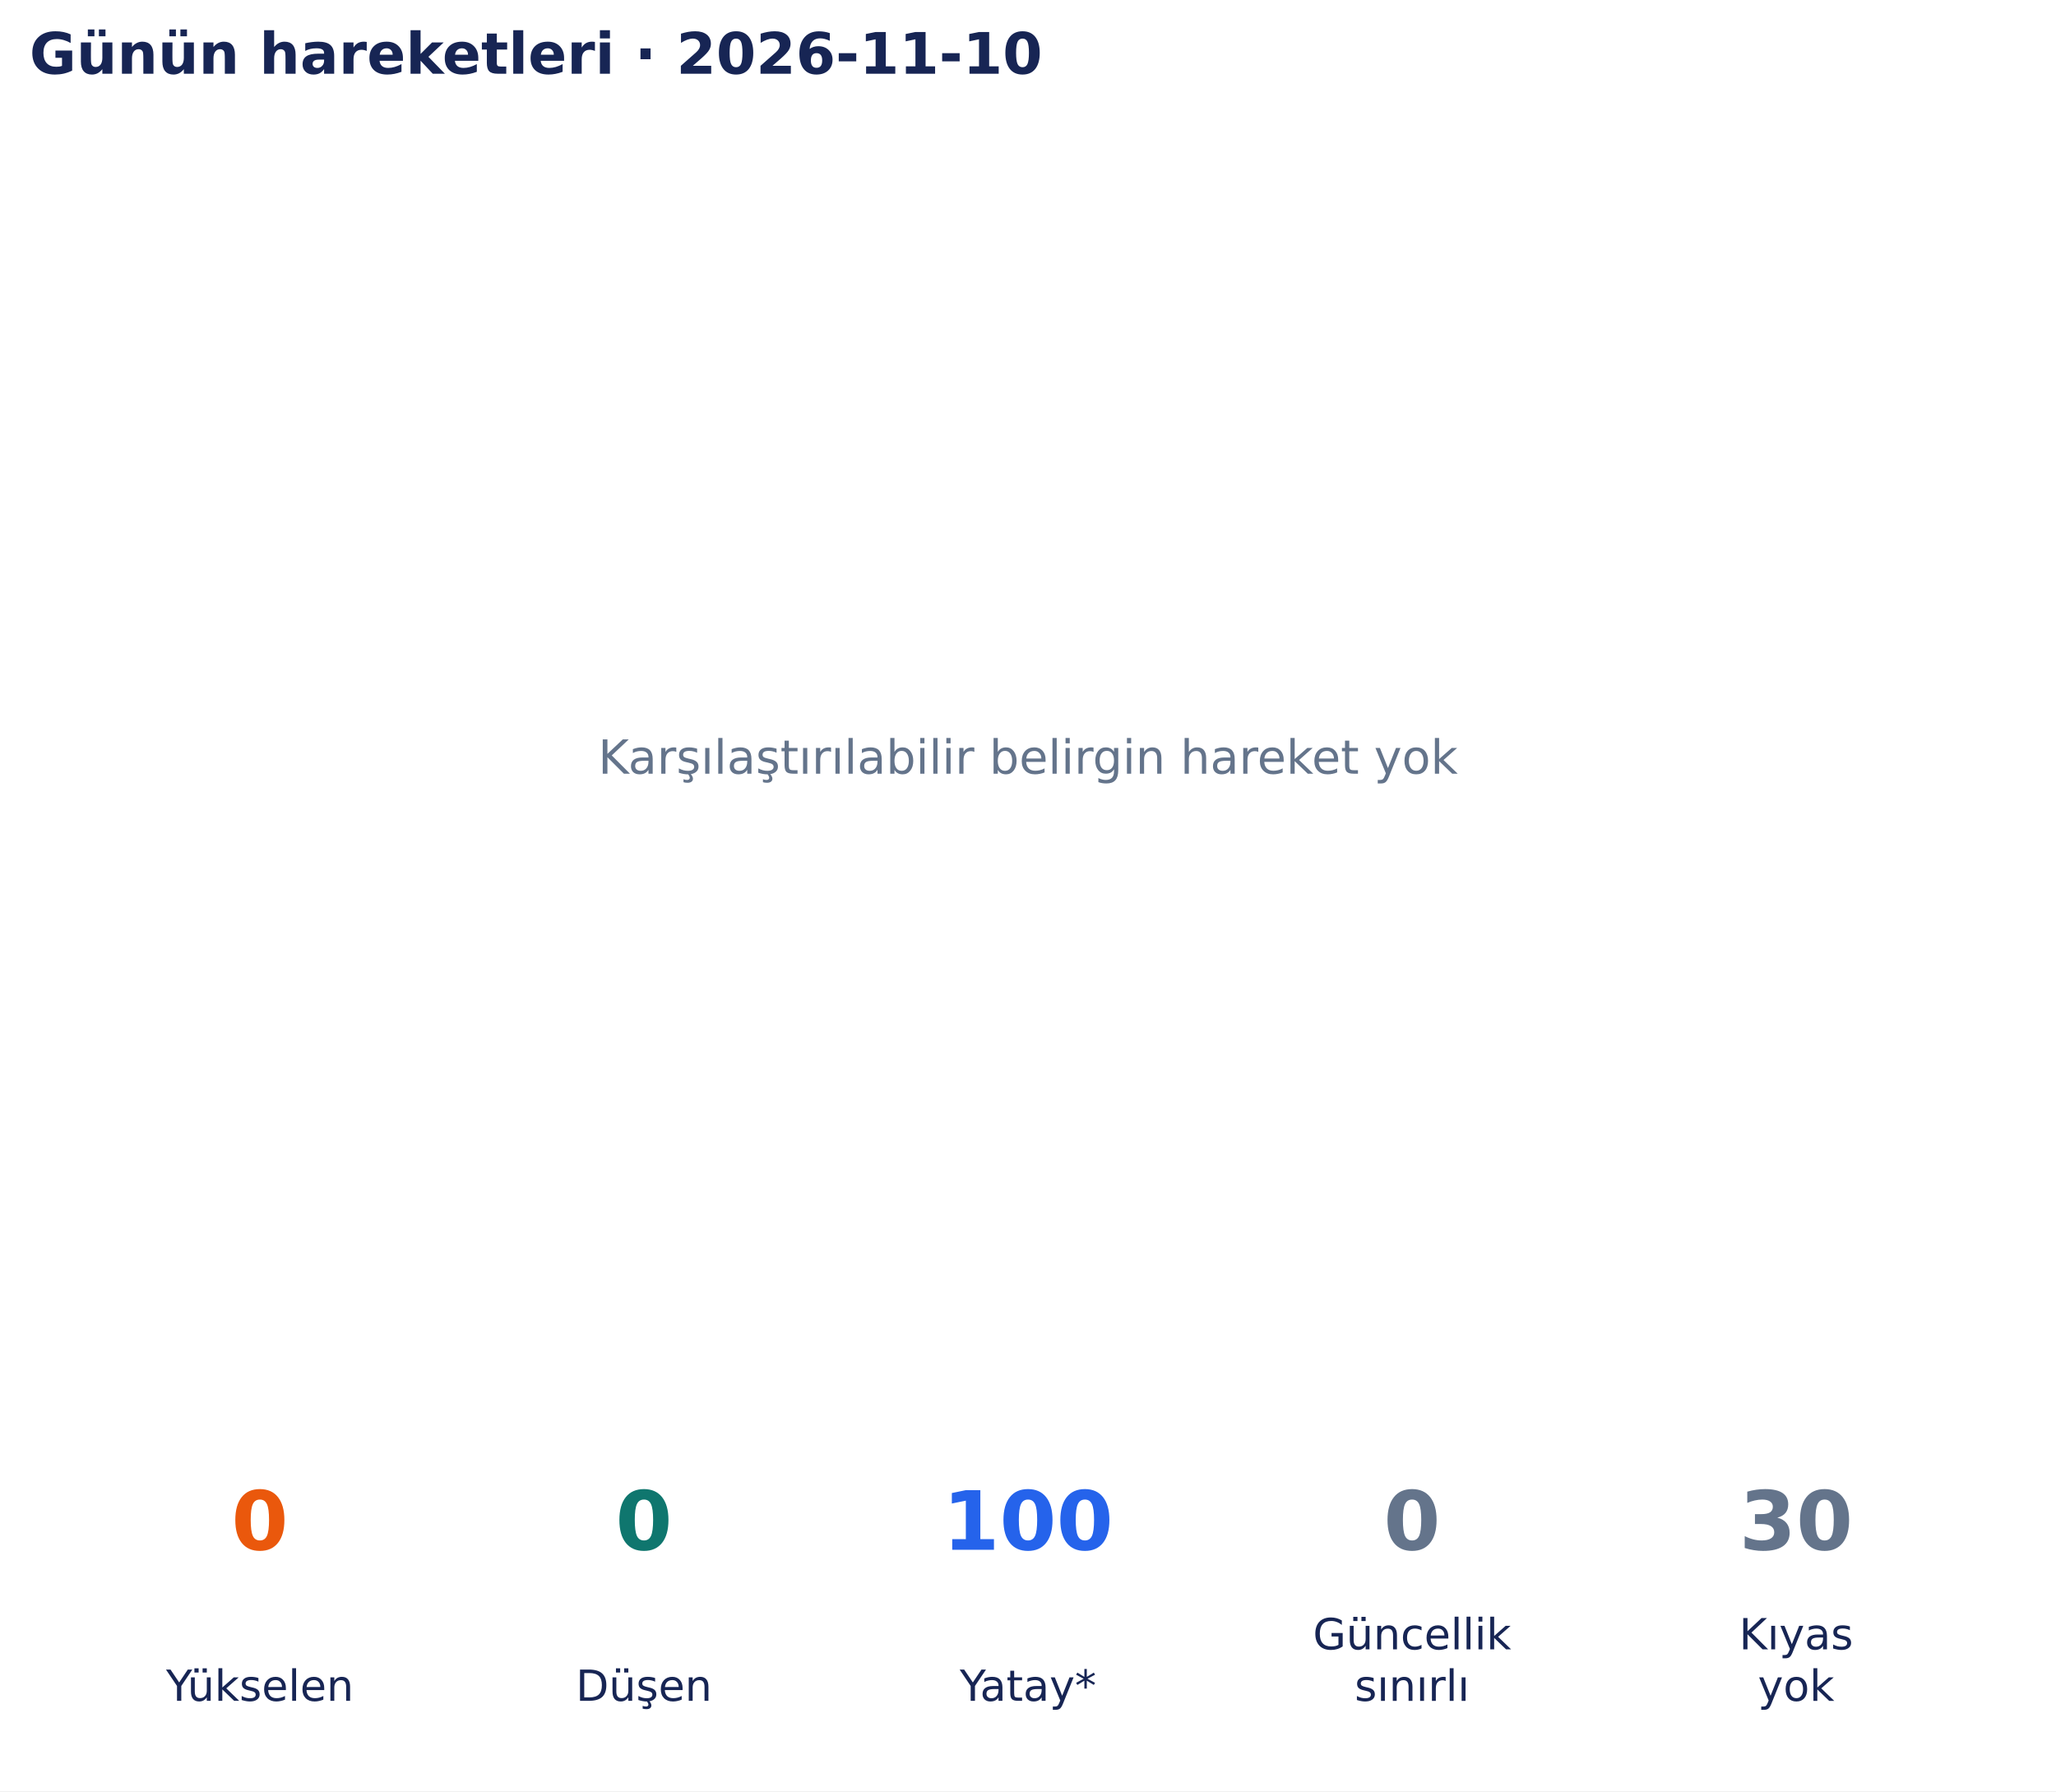
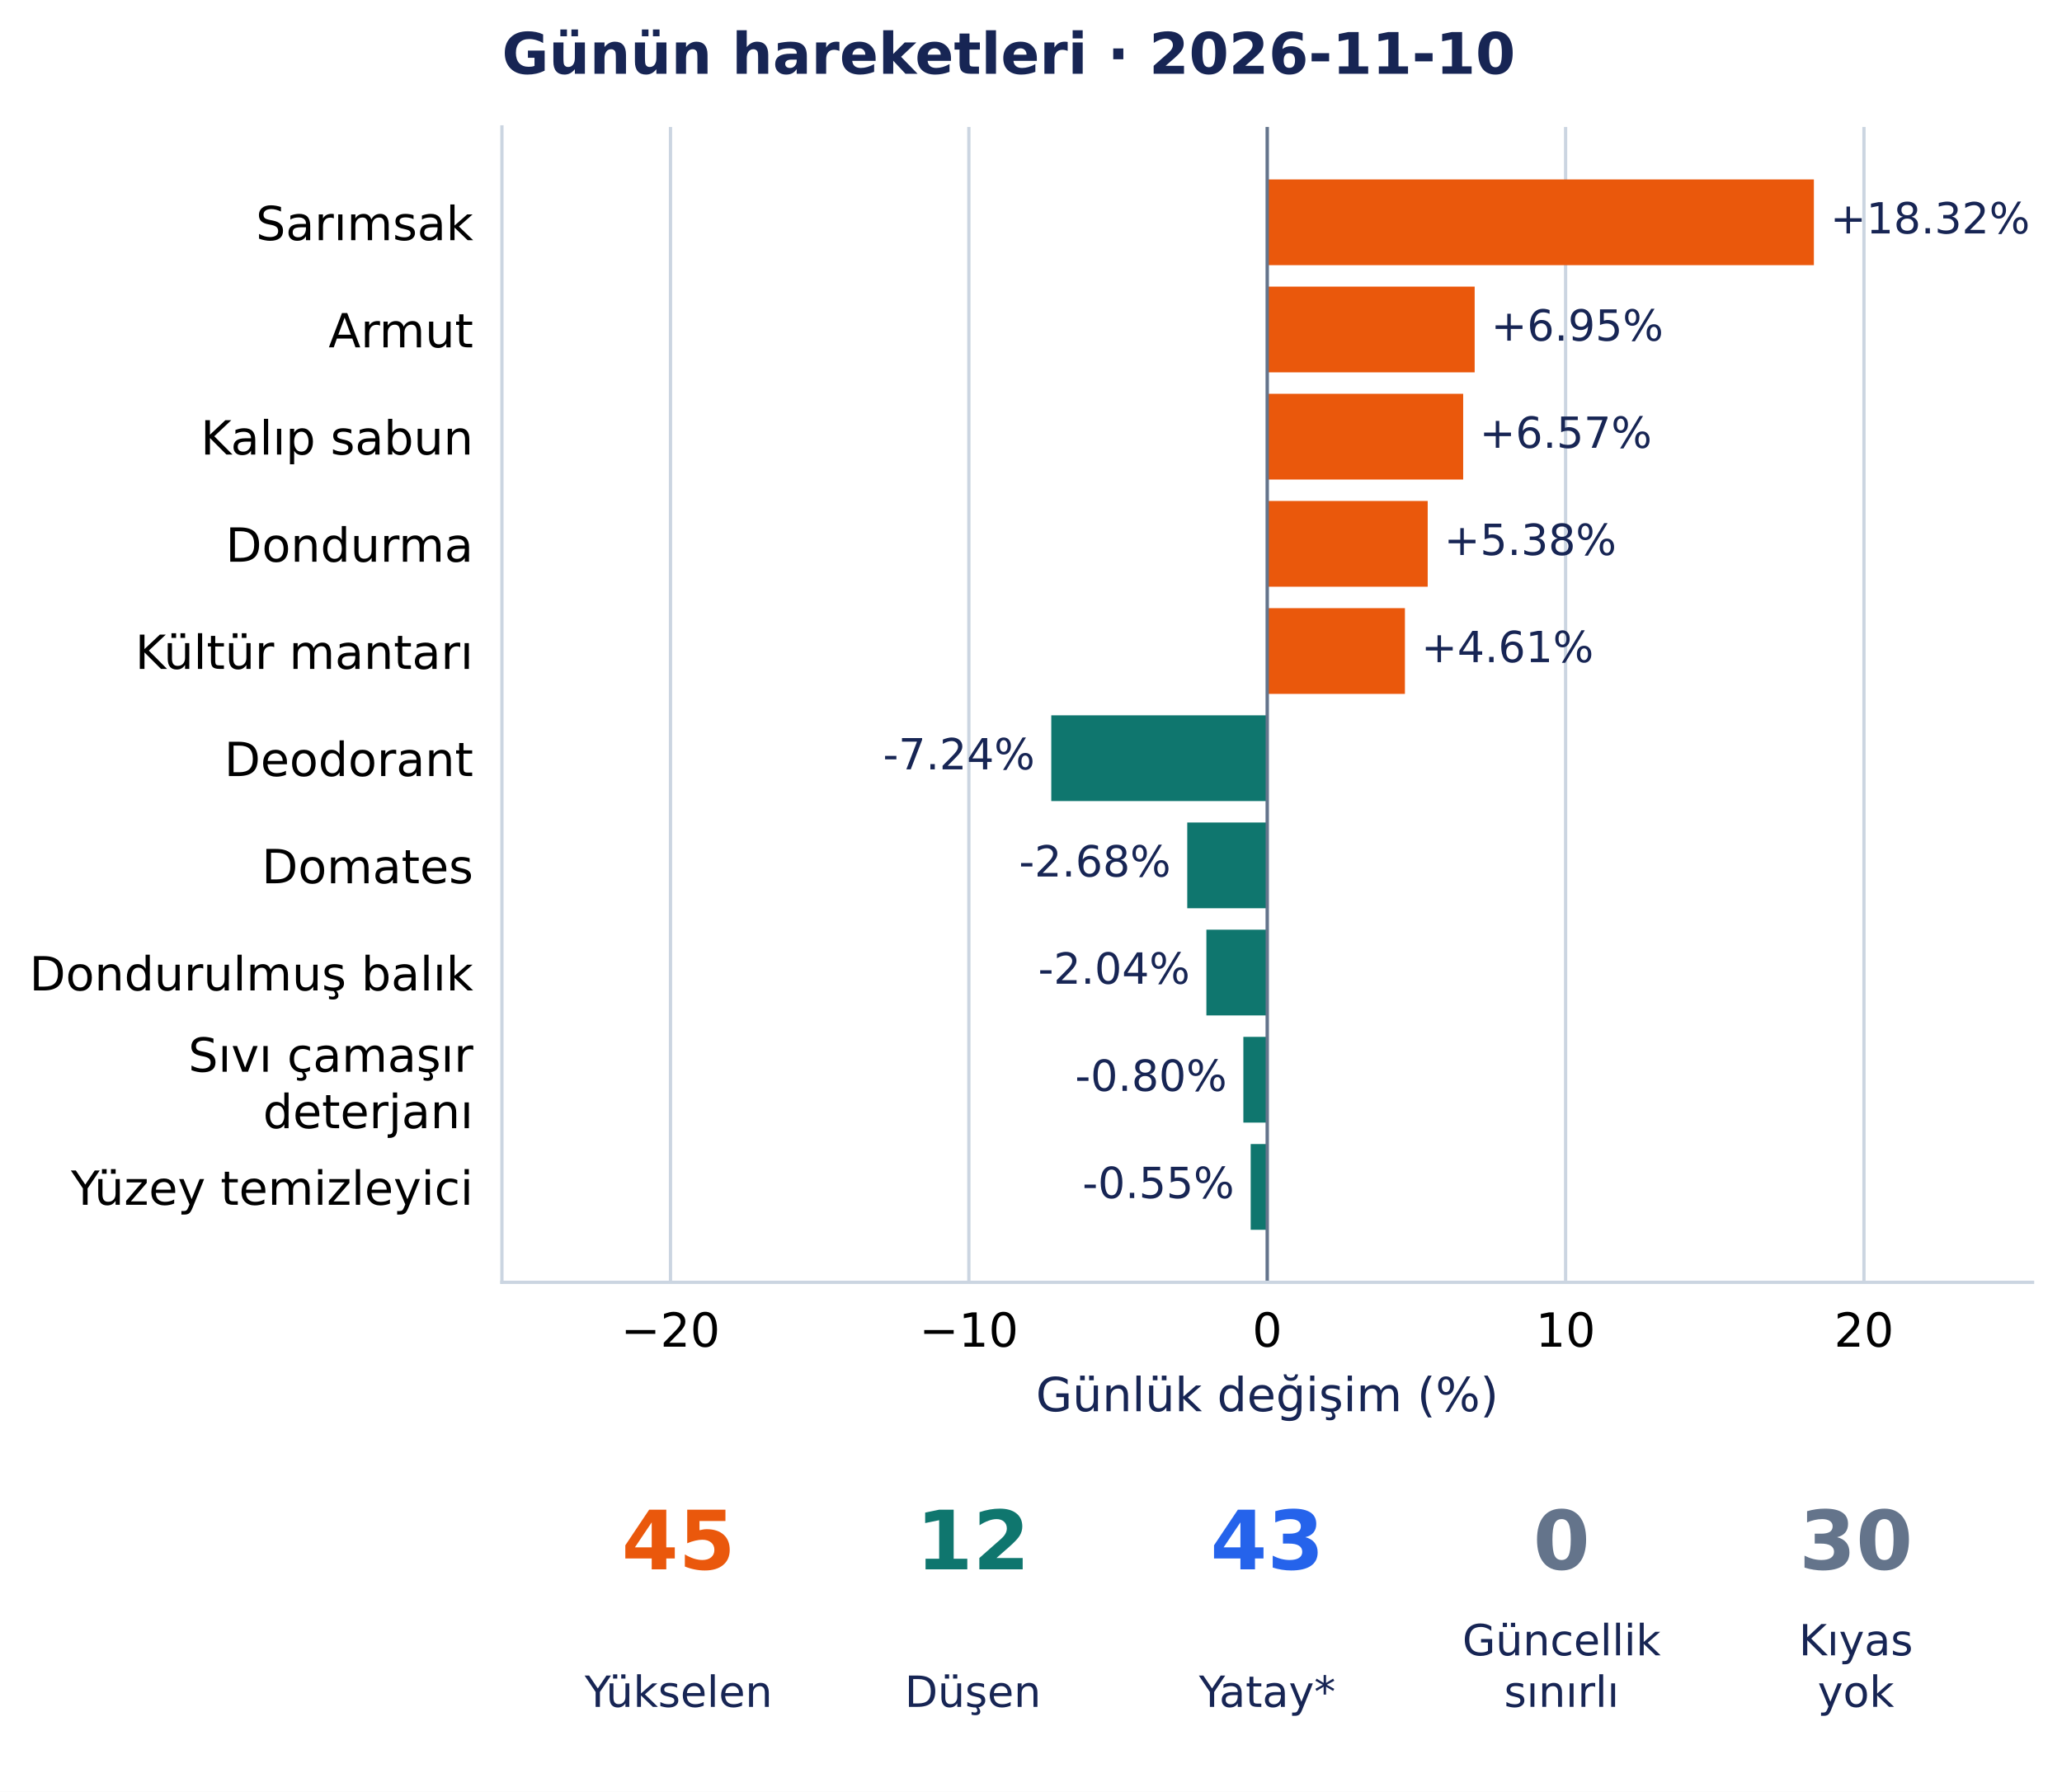
- <svg xmlns="http://www.w3.org/2000/svg" width="502.9pt" height="438.135pt" viewBox="0 0 502.9 438.135" version="1.1">
+ <svg xmlns="http://www.w3.org/2000/svg" width="504.131pt" height="438.135pt" viewBox="0 0 504.131 438.135" version="1.1">
  <defs>
    <style type="text/css">*{stroke-linejoin: round; stroke-linecap: butt}</style>
  </defs>
  <g id="figure_1">
    <g id="patch_1">
-       <path d="M 0 438.135 L 502.9 438.135 L 502.9 0 L 0 0 z " style="fill: #ffffff" />
+       <path d="M 0 438.135 L 504.131 438.135 L 504.131 0 L 0 0 z " style="fill: #ffffff" />
    </g>
    <g id="axes_1">
-       <g id="text_1">
-         <text style="font-size: 11.5px; font-family: 'DejaVu Sans', 'Bitstream Vera Sans', 'Computer Modern Sans Serif', 'Lucida Grande', 'Verdana', 'Geneva', 'Lucid', 'Arial', 'Helvetica', 'Avant Garde', sans-serif; text-anchor: middle; fill: #64748b" x="251.45" y="189.244" transform="rotate(-0 251.45 189.2442)">Karşılaştırılabilir belirgin hareket yok</text>
-       </g>
-       <g id="text_2">
-         <text style="font-weight: 700; font-size: 14px; font-family: 'DejaVu Sans', 'Bitstream Vera Sans', 'Computer Modern Sans Serif', 'Lucida Grande', 'Verdana', 'Geneva', 'Lucid', 'Arial', 'Helvetica', 'Avant Garde', sans-serif; text-anchor: start; fill: #172554" x="7.2" y="18.035" transform="rotate(-0 7.2 18.03469)">Günün hareketleri · 2026-11-10</text>
+       <g id="patch_2">
+         <path d="M 122.711 313.557 L 496.931 313.557 L 496.931 31.035 L 122.711 31.035 z " style="fill: #ffffff" />
+       </g>
+       <g id="matplotlib.axis_1">
+         <g id="xtick_1">
+           <g id="line2d_1">
+             <path d="M 163.928 313.557 L 163.928 31.035 " clip-path="url(#pbb563193ea)" style="fill: none; stroke: #cbd5e1; stroke-width: 0.8; stroke-linecap: square" />
+           </g>
+           <g id="line2d_2" />
+           <g id="text_1">
+             <text style="font-size: 11.5px; font-family: 'DejaVu Sans', 'Bitstream Vera Sans', 'Computer Modern Sans Serif', 'Lucida Grande', 'Verdana', 'Geneva', 'Lucid', 'Arial', 'Helvetica', 'Avant Garde', sans-serif; text-anchor: middle" x="163.928" y="329.294" transform="rotate(-0 163.9277 329.294)">−20</text>
+           </g>
+         </g>
+         <g id="xtick_2">
+           <g id="line2d_3">
+             <path d="M 236.875 313.557 L 236.875 31.035 " clip-path="url(#pbb563193ea)" style="fill: none; stroke: #cbd5e1; stroke-width: 0.8; stroke-linecap: square" />
+           </g>
+           <g id="line2d_4" />
+           <g id="text_2">
+             <text style="font-size: 11.5px; font-family: 'DejaVu Sans', 'Bitstream Vera Sans', 'Computer Modern Sans Serif', 'Lucida Grande', 'Verdana', 'Geneva', 'Lucid', 'Arial', 'Helvetica', 'Avant Garde', sans-serif; text-anchor: middle" x="236.875" y="329.294" transform="rotate(-0 236.8746 329.294)">−10</text>
+           </g>
+         </g>
+         <g id="xtick_3">
+           <g id="line2d_5">
+             <path d="M 309.821 313.557 L 309.821 31.035 " clip-path="url(#pbb563193ea)" style="fill: none; stroke: #cbd5e1; stroke-width: 0.8; stroke-linecap: square" />
+           </g>
+           <g id="line2d_6" />
+           <g id="text_3">
+             <text style="font-size: 11.5px; font-family: 'DejaVu Sans', 'Bitstream Vera Sans', 'Computer Modern Sans Serif', 'Lucida Grande', 'Verdana', 'Geneva', 'Lucid', 'Arial', 'Helvetica', 'Avant Garde', sans-serif; text-anchor: middle" x="309.821" y="329.294" transform="rotate(-0 309.8215 329.294)">0</text>
+           </g>
+         </g>
+         <g id="xtick_4">
+           <g id="line2d_7">
+             <path d="M 382.768 313.557 L 382.768 31.035 " clip-path="url(#pbb563193ea)" style="fill: none; stroke: #cbd5e1; stroke-width: 0.8; stroke-linecap: square" />
+           </g>
+           <g id="line2d_8" />
+           <g id="text_4">
+             <text style="font-size: 11.5px; font-family: 'DejaVu Sans', 'Bitstream Vera Sans', 'Computer Modern Sans Serif', 'Lucida Grande', 'Verdana', 'Geneva', 'Lucid', 'Arial', 'Helvetica', 'Avant Garde', sans-serif; text-anchor: middle" x="382.768" y="329.294" transform="rotate(-0 382.7684 329.294)">10</text>
+           </g>
+         </g>
+         <g id="xtick_5">
+           <g id="line2d_9">
+             <path d="M 455.715 313.557 L 455.715 31.035 " clip-path="url(#pbb563193ea)" style="fill: none; stroke: #cbd5e1; stroke-width: 0.8; stroke-linecap: square" />
+           </g>
+           <g id="line2d_10" />
+           <g id="text_5">
+             <text style="font-size: 11.5px; font-family: 'DejaVu Sans', 'Bitstream Vera Sans', 'Computer Modern Sans Serif', 'Lucida Grande', 'Verdana', 'Geneva', 'Lucid', 'Arial', 'Helvetica', 'Avant Garde', sans-serif; text-anchor: middle" x="455.715" y="329.294" transform="rotate(-0 455.7153 329.294)">20</text>
+           </g>
+         </g>
+         <g id="text_6">
+           <text style="font-size: 11.5px; font-family: 'DejaVu Sans', 'Bitstream Vera Sans', 'Computer Modern Sans Serif', 'Lucida Grande', 'Verdana', 'Geneva', 'Lucid', 'Arial', 'Helvetica', 'Avant Garde', sans-serif; text-anchor: middle; fill: #172554" x="309.821" y="345.086" transform="rotate(-0 309.8215 345.086)">Günlük değişim (%)</text>
+         </g>
+       </g>
+       <g id="matplotlib.axis_2">
+         <g id="ytick_1">
+           <g id="line2d_11" />
+           <g id="text_7">
+             <text style="font-size: 11.5px; font-family: 'DejaVu Sans', 'Bitstream Vera Sans', 'Computer Modern Sans Serif', 'Lucida Grande', 'Verdana', 'Geneva', 'Lucid', 'Arial', 'Helvetica', 'Avant Garde', sans-serif; text-anchor: end" x="115.711" y="58.729" transform="rotate(-0 115.7115 58.72889)">Sarımsak</text>
+           </g>
+         </g>
+         <g id="ytick_2">
+           <g id="line2d_12" />
+           <g id="text_8">
+             <text style="font-size: 11.5px; font-family: 'DejaVu Sans', 'Bitstream Vera Sans', 'Computer Modern Sans Serif', 'Lucida Grande', 'Verdana', 'Geneva', 'Lucid', 'Arial', 'Helvetica', 'Avant Garde', sans-serif; text-anchor: end" x="115.711" y="84.936" transform="rotate(-0 115.7115 84.93642)">Armut</text>
+           </g>
+         </g>
+         <g id="ytick_3">
+           <g id="line2d_13" />
+           <g id="text_9">
+             <text style="font-size: 11.5px; font-family: 'DejaVu Sans', 'Bitstream Vera Sans', 'Computer Modern Sans Serif', 'Lucida Grande', 'Verdana', 'Geneva', 'Lucid', 'Arial', 'Helvetica', 'Avant Garde', sans-serif; text-anchor: end" x="115.711" y="111.145" transform="rotate(-0 115.7115 111.1449)">Kalıp sabun</text>
+           </g>
+         </g>
+         <g id="ytick_4">
+           <g id="line2d_14" />
+           <g id="text_10">
+             <text style="font-size: 11.5px; font-family: 'DejaVu Sans', 'Bitstream Vera Sans', 'Computer Modern Sans Serif', 'Lucida Grande', 'Verdana', 'Geneva', 'Lucid', 'Arial', 'Helvetica', 'Avant Garde', sans-serif; text-anchor: end" x="115.711" y="137.353" transform="rotate(-0 115.7115 137.3528)">Dondurma</text>
+           </g>
+         </g>
+         <g id="ytick_5">
+           <g id="line2d_15" />
+           <g id="text_11">
+             <text style="font-size: 11.5px; font-family: 'DejaVu Sans', 'Bitstream Vera Sans', 'Computer Modern Sans Serif', 'Lucida Grande', 'Verdana', 'Geneva', 'Lucid', 'Arial', 'Helvetica', 'Avant Garde', sans-serif; text-anchor: end" x="115.711" y="163.561" transform="rotate(-0 115.7115 163.5608)">Kültür mantarı</text>
+           </g>
+         </g>
+         <g id="ytick_6">
+           <g id="line2d_16" />
+           <g id="text_12">
+             <text style="font-size: 11.5px; font-family: 'DejaVu Sans', 'Bitstream Vera Sans', 'Computer Modern Sans Serif', 'Lucida Grande', 'Verdana', 'Geneva', 'Lucid', 'Arial', 'Helvetica', 'Avant Garde', sans-serif; text-anchor: end" x="115.711" y="189.769" transform="rotate(-0 115.7115 189.7688)">Deodorant</text>
+           </g>
+         </g>
+         <g id="ytick_7">
+           <g id="line2d_17" />
+           <g id="text_13">
+             <text style="font-size: 11.5px; font-family: 'DejaVu Sans', 'Bitstream Vera Sans', 'Computer Modern Sans Serif', 'Lucida Grande', 'Verdana', 'Geneva', 'Lucid', 'Arial', 'Helvetica', 'Avant Garde', sans-serif; text-anchor: end" x="115.711" y="215.976" transform="rotate(-0 115.7115 215.9763)">Domates</text>
+           </g>
+         </g>
+         <g id="ytick_8">
+           <g id="line2d_18" />
+           <g id="text_14">
+             <text style="font-size: 11.5px; font-family: 'DejaVu Sans', 'Bitstream Vera Sans', 'Computer Modern Sans Serif', 'Lucida Grande', 'Verdana', 'Geneva', 'Lucid', 'Arial', 'Helvetica', 'Avant Garde', sans-serif; text-anchor: end" x="115.711" y="242.185" transform="rotate(-0 115.7115 242.1847)">Dondurulmuş balık</text>
+           </g>
+         </g>
+         <g id="ytick_9">
+           <g id="line2d_19" />
+           <g id="text_15">
+             <text style="font-size: 11.5px; font-family: 'DejaVu Sans', 'Bitstream Vera Sans', 'Computer Modern Sans Serif', 'Lucida Grande', 'Verdana', 'Geneva', 'Lucid', 'Arial', 'Helvetica', 'Avant Garde', sans-serif" transform="translate(46.02687 262.0663)">Sıvı çamaşır</text>
+             <text style="font-size: 11.5px; font-family: 'DejaVu Sans', 'Bitstream Vera Sans', 'Computer Modern Sans Serif', 'Lucida Grande', 'Verdana', 'Geneva', 'Lucid', 'Arial', 'Helvetica', 'Avant Garde', sans-serif" transform="translate(64.2975 275.8694)">deterjanı</text>
+           </g>
+         </g>
+         <g id="ytick_10">
+           <g id="line2d_20" />
+           <g id="text_16">
+             <text style="font-size: 11.5px; font-family: 'DejaVu Sans', 'Bitstream Vera Sans', 'Computer Modern Sans Serif', 'Lucida Grande', 'Verdana', 'Geneva', 'Lucid', 'Arial', 'Helvetica', 'Avant Garde', sans-serif; text-anchor: end" x="115.711" y="294.601" transform="rotate(-0 115.7115 294.6007)">Yüzey temizleyici</text>
+           </g>
+         </g>
+       </g>
+       <g id="patch_3">
+         <path d="M 309.821 43.877 L 443.471 43.877 L 443.471 64.843 L 309.821 64.843 z " clip-path="url(#pbb563193ea)" style="fill: #ea580c" />
+       </g>
+       <g id="patch_4">
+         <path d="M 309.821 70.085 L 360.538 70.085 L 360.538 91.051 L 309.821 91.051 z " clip-path="url(#pbb563193ea)" style="fill: #ea580c" />
+       </g>
+       <g id="patch_5">
+         <path d="M 309.821 96.293 L 357.727 96.293 L 357.727 117.259 L 309.821 117.259 z " clip-path="url(#pbb563193ea)" style="fill: #ea580c" />
+       </g>
+       <g id="patch_6">
+         <path d="M 309.821 122.501 L 349.055 122.501 L 349.055 143.467 L 309.821 143.467 z " clip-path="url(#pbb563193ea)" style="fill: #ea580c" />
+       </g>
+       <g id="patch_7">
+         <path d="M 309.821 148.709 L 343.484 148.709 L 343.484 169.675 L 309.821 169.675 z " clip-path="url(#pbb563193ea)" style="fill: #ea580c" />
+       </g>
+       <g id="patch_8">
+         <path d="M 309.821 174.916 L 257.022 174.916 L 257.022 195.883 L 309.821 195.883 z " clip-path="url(#pbb563193ea)" style="fill: #0f766e" />
+       </g>
+       <g id="patch_9">
+         <path d="M 309.821 201.124 L 290.267 201.124 L 290.267 222.091 L 309.821 222.091 z " clip-path="url(#pbb563193ea)" style="fill: #0f766e" />
+       </g>
+       <g id="patch_10">
+         <path d="M 309.821 227.332 L 294.944 227.332 L 294.944 248.299 L 309.821 248.299 z " clip-path="url(#pbb563193ea)" style="fill: #0f766e" />
+       </g>
+       <g id="patch_11">
+         <path d="M 309.821 253.54 L 303.985 253.54 L 303.985 274.507 L 309.821 274.507 z " clip-path="url(#pbb563193ea)" style="fill: #0f766e" />
+       </g>
+       <g id="patch_12">
+         <path d="M 309.821 279.748 L 305.778 279.748 L 305.778 300.715 L 309.821 300.715 z " clip-path="url(#pbb563193ea)" style="fill: #0f766e" />
+       </g>
+       <g id="line2d_21">
+         <path d="M 309.821 313.557 L 309.821 31.035 " clip-path="url(#pbb563193ea)" style="fill: none; stroke: #64748b; stroke-width: 0.8; stroke-linecap: square" />
+       </g>
+       <g id="patch_13">
+         <path d="M 122.711 313.557 L 122.711 31.035 " style="fill: none; stroke: #cbd5e1; stroke-width: 0.8; stroke-linejoin: miter; stroke-linecap: square" />
+       </g>
+       <g id="patch_14">
+         <path d="M 122.711 313.557 L 496.931 313.557 " style="fill: none; stroke: #cbd5e1; stroke-width: 0.8; stroke-linejoin: miter; stroke-linecap: square" />
+       </g>
+       <g id="text_17">
+         <text style="font-size: 10.5px; font-family: 'DejaVu Sans', 'Bitstream Vera Sans', 'Computer Modern Sans Serif', 'Lucida Grande', 'Verdana', 'Geneva', 'Lucid', 'Arial', 'Helvetica', 'Avant Garde', sans-serif; text-anchor: start; fill: #172554" x="447.471" y="57.087" transform="rotate(-0 447.4715 57.08733)">+18.32%</text>
+       </g>
+       <g id="text_18">
+         <text style="font-size: 10.5px; font-family: 'DejaVu Sans', 'Bitstream Vera Sans', 'Computer Modern Sans Serif', 'Lucida Grande', 'Verdana', 'Geneva', 'Lucid', 'Arial', 'Helvetica', 'Avant Garde', sans-serif; text-anchor: start; fill: #172554" x="364.538" y="83.295" transform="rotate(-0 364.5382 83.29531)">+6.95%</text>
+       </g>
+       <g id="text_19">
+         <text style="font-size: 10.5px; font-family: 'DejaVu Sans', 'Bitstream Vera Sans', 'Computer Modern Sans Serif', 'Lucida Grande', 'Verdana', 'Geneva', 'Lucid', 'Arial', 'Helvetica', 'Avant Garde', sans-serif; text-anchor: start; fill: #172554" x="361.727" y="109.503" transform="rotate(-0 361.727 109.5033)">+6.57%</text>
+       </g>
+       <g id="text_20">
+         <text style="font-size: 10.5px; font-family: 'DejaVu Sans', 'Bitstream Vera Sans', 'Computer Modern Sans Serif', 'Lucida Grande', 'Verdana', 'Geneva', 'Lucid', 'Arial', 'Helvetica', 'Avant Garde', sans-serif; text-anchor: start; fill: #172554" x="353.055" y="135.711" transform="rotate(-0 353.0545 135.7113)">+5.38%</text>
+       </g>
+       <g id="text_21">
+         <text style="font-size: 10.5px; font-family: 'DejaVu Sans', 'Bitstream Vera Sans', 'Computer Modern Sans Serif', 'Lucida Grande', 'Verdana', 'Geneva', 'Lucid', 'Arial', 'Helvetica', 'Avant Garde', sans-serif; text-anchor: start; fill: #172554" x="347.484" y="161.919" transform="rotate(-0 347.4839 161.9192)">+4.61%</text>
+       </g>
+       <g id="text_22">
+         <text style="font-size: 10.5px; font-family: 'DejaVu Sans', 'Bitstream Vera Sans', 'Computer Modern Sans Serif', 'Lucida Grande', 'Verdana', 'Geneva', 'Lucid', 'Arial', 'Helvetica', 'Avant Garde', sans-serif; text-anchor: end; fill: #172554" x="253.022" y="188.127" transform="rotate(-0 253.0218 188.1272)">-7.24%</text>
+       </g>
+       <g id="text_23">
+         <text style="font-size: 10.5px; font-family: 'DejaVu Sans', 'Bitstream Vera Sans', 'Computer Modern Sans Serif', 'Lucida Grande', 'Verdana', 'Geneva', 'Lucid', 'Arial', 'Helvetica', 'Avant Garde', sans-serif; text-anchor: end; fill: #172554" x="286.267" y="214.335" transform="rotate(-0 286.2675 214.3352)">-2.68%</text>
+       </g>
+       <g id="text_24">
+         <text style="font-size: 10.5px; font-family: 'DejaVu Sans', 'Bitstream Vera Sans', 'Computer Modern Sans Serif', 'Lucida Grande', 'Verdana', 'Geneva', 'Lucid', 'Arial', 'Helvetica', 'Avant Garde', sans-serif; text-anchor: end; fill: #172554" x="290.944" y="240.543" transform="rotate(-0 290.944 240.5432)">-2.04%</text>
+       </g>
+       <g id="text_25">
+         <text style="font-size: 10.5px; font-family: 'DejaVu Sans', 'Bitstream Vera Sans', 'Computer Modern Sans Serif', 'Lucida Grande', 'Verdana', 'Geneva', 'Lucid', 'Arial', 'Helvetica', 'Avant Garde', sans-serif; text-anchor: end; fill: #172554" x="299.985" y="266.751" transform="rotate(-0 299.9851 266.7512)">-0.80%</text>
+       </g>
+       <g id="text_26">
+         <text style="font-size: 10.5px; font-family: 'DejaVu Sans', 'Bitstream Vera Sans', 'Computer Modern Sans Serif', 'Lucida Grande', 'Verdana', 'Geneva', 'Lucid', 'Arial', 'Helvetica', 'Avant Garde', sans-serif; text-anchor: end; fill: #172554" x="301.778" y="292.959" transform="rotate(-0 301.7776 292.9591)">-0.55%</text>
+       </g>
+       <g id="text_27">
+         <text style="font-weight: 700; font-size: 14px; font-family: 'DejaVu Sans', 'Bitstream Vera Sans', 'Computer Modern Sans Serif', 'Lucida Grande', 'Verdana', 'Geneva', 'Lucid', 'Arial', 'Helvetica', 'Avant Garde', sans-serif; text-anchor: start; fill: #172554" x="122.711" y="18.035" transform="rotate(-0 122.7115 18.03469)">Günün hareketleri · 2026-11-10</text>
      </g>
    </g>
    <g id="axes_2">
-       <g id="text_3">
-         <text style="font-weight: 700; font-size: 20px; font-family: 'DejaVu Sans', 'Bitstream Vera Sans', 'Computer Modern Sans Serif', 'Lucida Grande', 'Verdana', 'Geneva', 'Lucid', 'Arial', 'Helvetica', 'Avant Garde', sans-serif; text-anchor: middle; fill: #ea580c" x="63.565" y="379.078" transform="rotate(-0 63.56538 379.0782)">0</text>
-       </g>
-       <g id="text_4">
-         <text style="font-size: 10.5px; font-family: 'DejaVu Sans', 'Bitstream Vera Sans', 'Computer Modern Sans Serif', 'Lucida Grande', 'Verdana', 'Geneva', 'Lucid', 'Arial', 'Helvetica', 'Avant Garde', sans-serif; text-anchor: middle; fill: #172554" x="63.565" y="416.033" transform="rotate(-0 63.56538 416.0334)">Yükselen</text>
-       </g>
-       <g id="text_5">
-         <text style="font-weight: 700; font-size: 20px; font-family: 'DejaVu Sans', 'Bitstream Vera Sans', 'Computer Modern Sans Serif', 'Lucida Grande', 'Verdana', 'Geneva', 'Lucid', 'Arial', 'Helvetica', 'Avant Garde', sans-serif; text-anchor: middle; fill: #0f766e" x="157.508" y="379.078" transform="rotate(-0 157.5077 379.0782)">0</text>
-       </g>
-       <g id="text_6">
-         <text style="font-size: 10.5px; font-family: 'DejaVu Sans', 'Bitstream Vera Sans', 'Computer Modern Sans Serif', 'Lucida Grande', 'Verdana', 'Geneva', 'Lucid', 'Arial', 'Helvetica', 'Avant Garde', sans-serif; text-anchor: middle; fill: #172554" x="157.508" y="416.033" transform="rotate(-0 157.5077 416.0334)">Düşen</text>
-       </g>
-       <g id="text_7">
-         <text style="font-weight: 700; font-size: 20px; font-family: 'DejaVu Sans', 'Bitstream Vera Sans', 'Computer Modern Sans Serif', 'Lucida Grande', 'Verdana', 'Geneva', 'Lucid', 'Arial', 'Helvetica', 'Avant Garde', sans-serif; text-anchor: middle; fill: #2563eb" x="251.45" y="379.078" transform="rotate(-0 251.45 379.0782)">100</text>
-       </g>
-       <g id="text_8">
-         <text style="font-size: 10.5px; font-family: 'DejaVu Sans', 'Bitstream Vera Sans', 'Computer Modern Sans Serif', 'Lucida Grande', 'Verdana', 'Geneva', 'Lucid', 'Arial', 'Helvetica', 'Avant Garde', sans-serif; text-anchor: middle; fill: #172554" x="251.45" y="416.033" transform="rotate(-0 251.45 416.0334)">Yatay*</text>
-       </g>
-       <g id="text_9">
-         <text style="font-weight: 700; font-size: 20px; font-family: 'DejaVu Sans', 'Bitstream Vera Sans', 'Computer Modern Sans Serif', 'Lucida Grande', 'Verdana', 'Geneva', 'Lucid', 'Arial', 'Helvetica', 'Avant Garde', sans-serif; text-anchor: middle; fill: #64748b" x="345.392" y="379.078" transform="rotate(-0 345.3923 379.0782)">0</text>
-       </g>
-       <g id="text_10">
-         <text style="font-size: 10.5px; font-family: 'DejaVu Sans', 'Bitstream Vera Sans', 'Computer Modern Sans Serif', 'Lucida Grande', 'Verdana', 'Geneva', 'Lucid', 'Arial', 'Helvetica', 'Avant Garde', sans-serif; fill: #172554" transform="translate(321.1373 403.4305)">Güncellik</text>
-         <text style="font-size: 10.5px; font-family: 'DejaVu Sans', 'Bitstream Vera Sans', 'Computer Modern Sans Serif', 'Lucida Grande', 'Verdana', 'Geneva', 'Lucid', 'Arial', 'Helvetica', 'Avant Garde', sans-serif; fill: #172554" transform="translate(331.3379 416.0334)">sınırlı</text>
-       </g>
-       <g id="text_11">
-         <text style="font-weight: 700; font-size: 20px; font-family: 'DejaVu Sans', 'Bitstream Vera Sans', 'Computer Modern Sans Serif', 'Lucida Grande', 'Verdana', 'Geneva', 'Lucid', 'Arial', 'Helvetica', 'Avant Garde', sans-serif; text-anchor: middle; fill: #64748b" x="439.335" y="379.078" transform="rotate(-0 439.3346 379.0782)">30</text>
-       </g>
-       <g id="text_12">
-         <text style="font-size: 10.5px; font-family: 'DejaVu Sans', 'Bitstream Vera Sans', 'Computer Modern Sans Serif', 'Lucida Grande', 'Verdana', 'Geneva', 'Lucid', 'Arial', 'Helvetica', 'Avant Garde', sans-serif; fill: #172554" transform="translate(425.3737 403.4305)">Kıyas</text>
-         <text style="font-size: 10.5px; font-family: 'DejaVu Sans', 'Bitstream Vera Sans', 'Computer Modern Sans Serif', 'Lucida Grande', 'Verdana', 'Geneva', 'Lucid', 'Arial', 'Helvetica', 'Avant Garde', sans-serif; fill: #172554" transform="translate(429.9749 416.0334)">yok</text>
+       <g id="text_28">
+         <text style="font-weight: 700; font-size: 20px; font-family: 'DejaVu Sans', 'Bitstream Vera Sans', 'Computer Modern Sans Serif', 'Lucida Grande', 'Verdana', 'Geneva', 'Lucid', 'Arial', 'Helvetica', 'Avant Garde', sans-serif; text-anchor: middle; fill: #ea580c" x="165.891" y="383.742" transform="rotate(-0 165.8907 383.7422)">45</text>
+       </g>
+       <g id="text_29">
+         <text style="font-size: 10.5px; font-family: 'DejaVu Sans', 'Bitstream Vera Sans', 'Computer Modern Sans Serif', 'Lucida Grande', 'Verdana', 'Geneva', 'Lucid', 'Arial', 'Helvetica', 'Avant Garde', sans-serif; text-anchor: middle; fill: #172554" x="165.891" y="417.374" transform="rotate(-0 165.8907 417.3736)">Yükselen</text>
+       </g>
+       <g id="text_30">
+         <text style="font-weight: 700; font-size: 20px; font-family: 'DejaVu Sans', 'Bitstream Vera Sans', 'Computer Modern Sans Serif', 'Lucida Grande', 'Verdana', 'Geneva', 'Lucid', 'Arial', 'Helvetica', 'Avant Garde', sans-serif; text-anchor: middle; fill: #0f766e" x="237.856" y="383.742" transform="rotate(-0 237.8561 383.7422)">12</text>
+       </g>
+       <g id="text_31">
+         <text style="font-size: 10.5px; font-family: 'DejaVu Sans', 'Bitstream Vera Sans', 'Computer Modern Sans Serif', 'Lucida Grande', 'Verdana', 'Geneva', 'Lucid', 'Arial', 'Helvetica', 'Avant Garde', sans-serif; text-anchor: middle; fill: #172554" x="237.856" y="417.374" transform="rotate(-0 237.8561 417.3736)">Düşen</text>
+       </g>
+       <g id="text_32">
+         <text style="font-weight: 700; font-size: 20px; font-family: 'DejaVu Sans', 'Bitstream Vera Sans', 'Computer Modern Sans Serif', 'Lucida Grande', 'Verdana', 'Geneva', 'Lucid', 'Arial', 'Helvetica', 'Avant Garde', sans-serif; text-anchor: middle; fill: #2563eb" x="309.821" y="383.742" transform="rotate(-0 309.8215 383.7422)">43</text>
+       </g>
+       <g id="text_33">
+         <text style="font-size: 10.5px; font-family: 'DejaVu Sans', 'Bitstream Vera Sans', 'Computer Modern Sans Serif', 'Lucida Grande', 'Verdana', 'Geneva', 'Lucid', 'Arial', 'Helvetica', 'Avant Garde', sans-serif; text-anchor: middle; fill: #172554" x="309.821" y="417.374" transform="rotate(-0 309.8215 417.3736)">Yatay*</text>
+       </g>
+       <g id="text_34">
+         <text style="font-weight: 700; font-size: 20px; font-family: 'DejaVu Sans', 'Bitstream Vera Sans', 'Computer Modern Sans Serif', 'Lucida Grande', 'Verdana', 'Geneva', 'Lucid', 'Arial', 'Helvetica', 'Avant Garde', sans-serif; text-anchor: middle; fill: #64748b" x="381.787" y="383.742" transform="rotate(-0 381.7869 383.7422)">0</text>
+       </g>
+       <g id="text_35">
+         <text style="font-size: 10.5px; font-family: 'DejaVu Sans', 'Bitstream Vera Sans', 'Computer Modern Sans Serif', 'Lucida Grande', 'Verdana', 'Geneva', 'Lucid', 'Arial', 'Helvetica', 'Avant Garde', sans-serif; fill: #172554" transform="translate(357.5319 404.7708)">Güncellik</text>
+         <text style="font-size: 10.5px; font-family: 'DejaVu Sans', 'Bitstream Vera Sans', 'Computer Modern Sans Serif', 'Lucida Grande', 'Verdana', 'Geneva', 'Lucid', 'Arial', 'Helvetica', 'Avant Garde', sans-serif; fill: #172554" transform="translate(367.7325 417.3736)">sınırlı</text>
+       </g>
+       <g id="text_36">
+         <text style="font-weight: 700; font-size: 20px; font-family: 'DejaVu Sans', 'Bitstream Vera Sans', 'Computer Modern Sans Serif', 'Lucida Grande', 'Verdana', 'Geneva', 'Lucid', 'Arial', 'Helvetica', 'Avant Garde', sans-serif; text-anchor: middle; fill: #64748b" x="453.752" y="383.742" transform="rotate(-0 453.7523 383.7422)">30</text>
+       </g>
+       <g id="text_37">
+         <text style="font-size: 10.5px; font-family: 'DejaVu Sans', 'Bitstream Vera Sans', 'Computer Modern Sans Serif', 'Lucida Grande', 'Verdana', 'Geneva', 'Lucid', 'Arial', 'Helvetica', 'Avant Garde', sans-serif; fill: #172554" transform="translate(439.7914 404.7708)">Kıyas</text>
+         <text style="font-size: 10.5px; font-family: 'DejaVu Sans', 'Bitstream Vera Sans', 'Computer Modern Sans Serif', 'Lucida Grande', 'Verdana', 'Geneva', 'Lucid', 'Arial', 'Helvetica', 'Avant Garde', sans-serif; fill: #172554" transform="translate(444.3925 417.3736)">yok</text>
      </g>
    </g>
  </g>
+   <defs>
+     <clipPath id="pbb563193ea">
+       <rect x="122.711" y="31.035" width="374.22" height="282.522" />
+     </clipPath>
+   </defs>
</svg>
